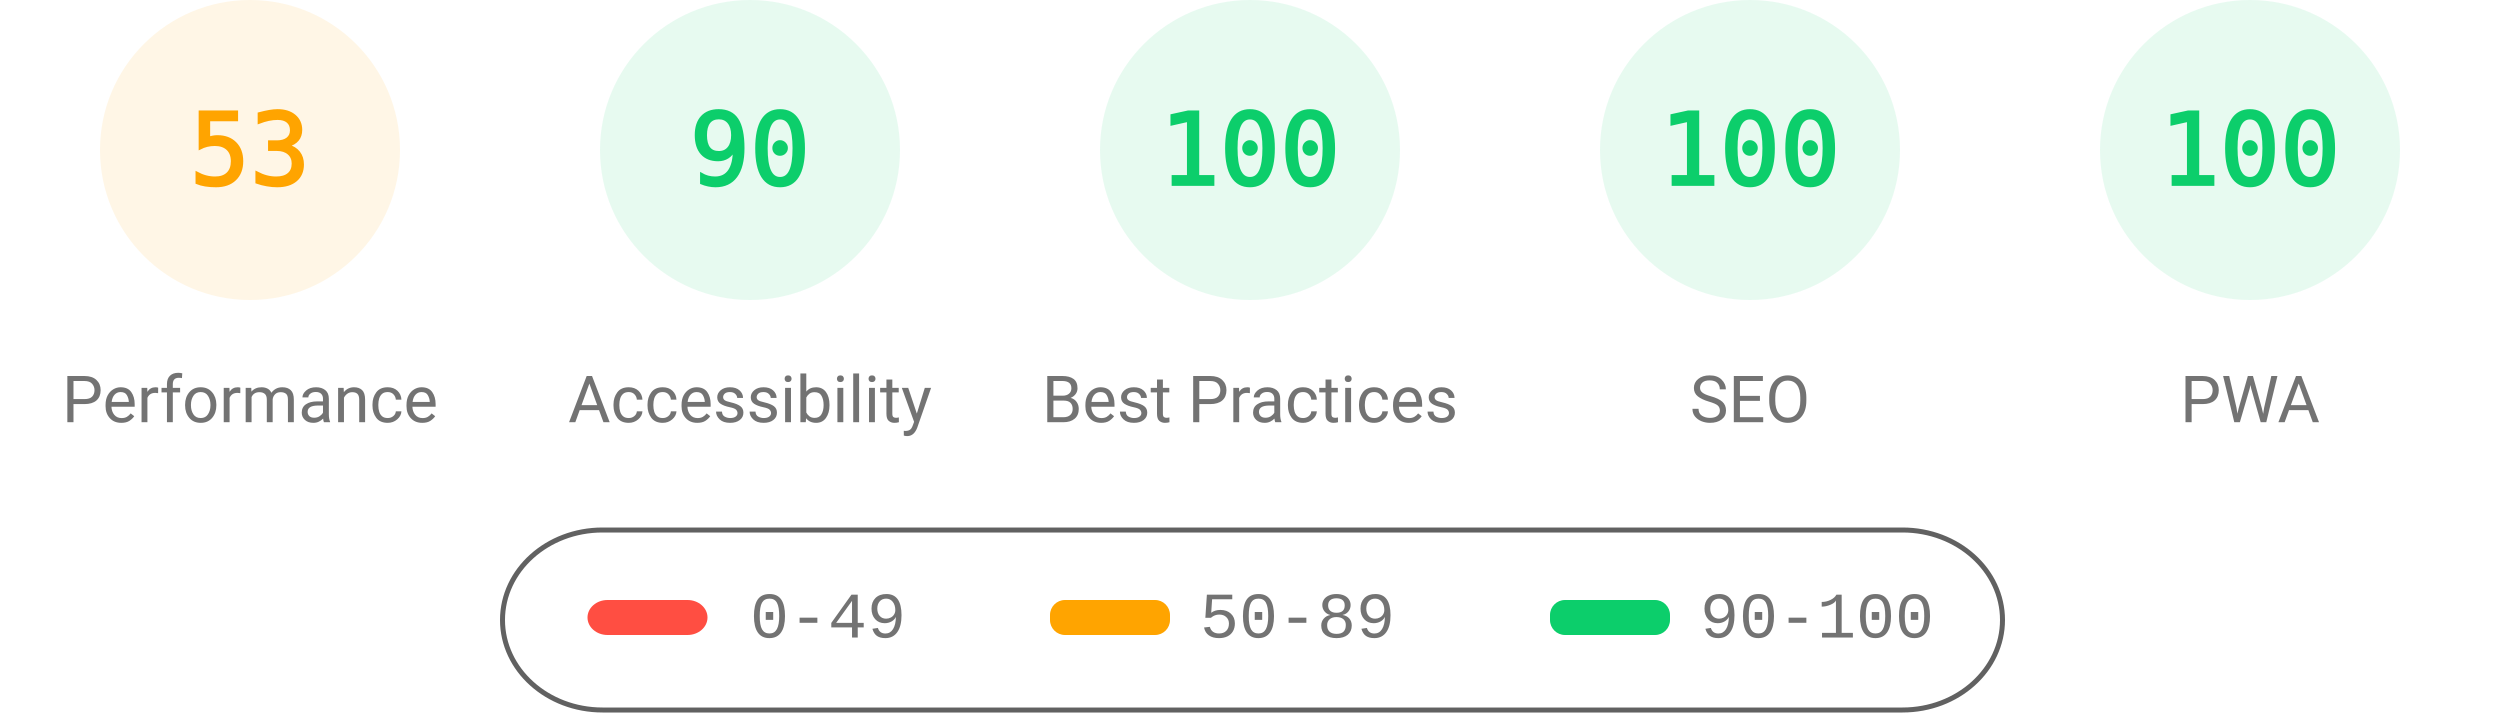
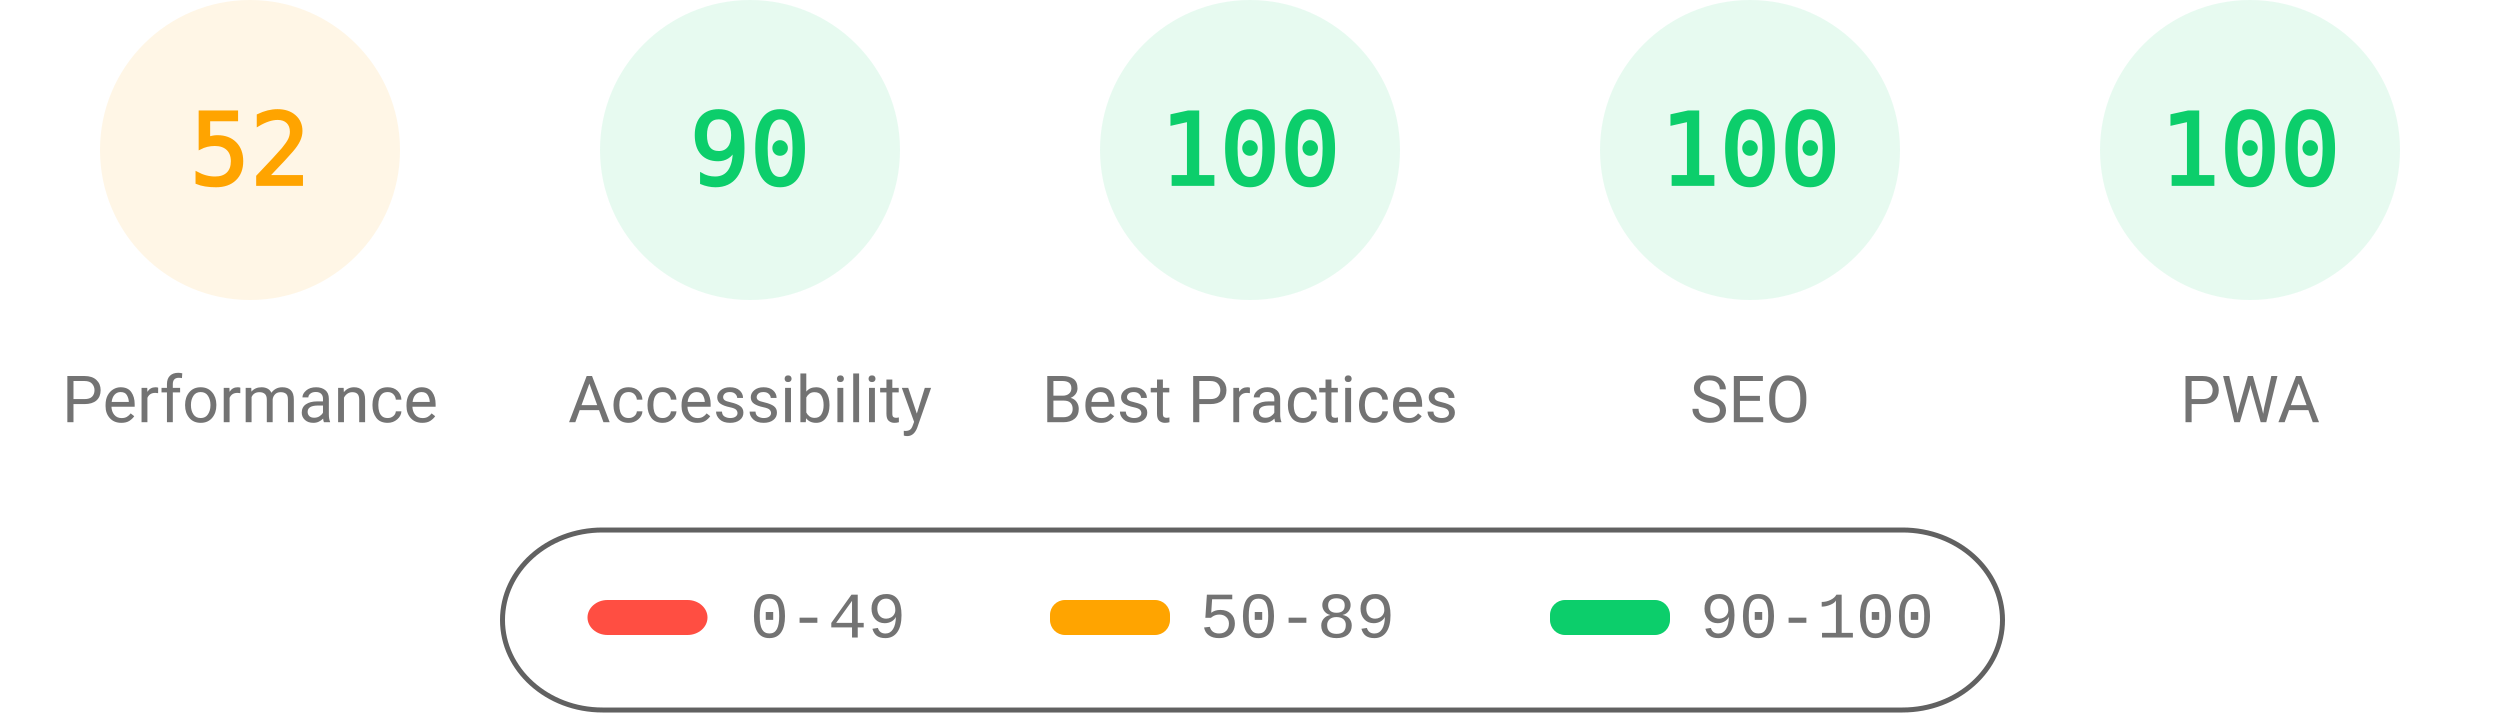
<svg xmlns="http://www.w3.org/2000/svg" fill="none" width="1000" height="285">
  <style>.gauge-base{opacity:.1}.gauge-arc{fill:none;animation-delay:250ms;stroke-linecap:round;transform:rotate(-90deg);transform-origin:100px 60px;animation:load-gauge 1s ease forwards}.guage-text{font-size:40px;font-family:monospace;text-align:center}.guage-red{color:#ff4e42;fill:#ff4e42;stroke:#ff4e42}.guage-orange{color:#ffa400;fill:#ffa400;stroke:#ffa400}.guage-green{color:#0cce6b;fill:#0cce6b;stroke:#0cce6b}.guage-undefined{color:#5c5c5c;fill:#5c5c5c;stroke:#5c5c5c}.guage-title{color:#737373;fill:#737373;stroke:none;font-size:26px;line-height:26px;font-family:Roboto,Halvetica,Arial,sans-serif}@keyframes load-gauge{from{stroke-dasharray:0 352.858}}</style>
  <svg class="guage-div guage-perf guage-orange" viewBox="0 0 200 200" width="200" height="200">
    <circle class="gauge-base" r="56" cx="100" cy="60" stroke-width="8" />
-     <circle class="gauge-arc guage-arc-1" r="56" cx="100" cy="60" stroke-width="8" style="stroke-dasharray:186.485,351.858" />
-     <text class="guage-text" x="100" y="60" alignment-baseline="central" dominant-baseline="central" text-anchor="middle">53</text>
+     <circle class="gauge-arc guage-arc-1" r="56" cx="100" cy="60" stroke-width="8" style="stroke-dasharray:182.966,351.858" />
+     <text class="guage-text" x="100" y="60" alignment-baseline="central" dominant-baseline="central" text-anchor="middle">52</text>
    <text class="guage-title" x="100" y="160" alignment-baseline="central" dominant-baseline="central" text-anchor="middle">Performance</text>
  </svg>
  <svg class="guage-div guage-acc guage-green" viewBox="0 0 200 200" width="200" height="200" x="200">
    <circle class="gauge-base" r="56" cx="100" cy="60" stroke-width="8" />
    <circle class="gauge-arc guage-arc-2" r="56" cx="100" cy="60" stroke-width="8" style="stroke-dasharray:316.672,351.858" />
    <text class="guage-text" x="100" y="60" alignment-baseline="central" dominant-baseline="central" text-anchor="middle">90</text>
    <text class="guage-title" x="100" y="160" alignment-baseline="central" dominant-baseline="central" text-anchor="middle">Accessibility</text>
  </svg>
  <svg class="guage-div guage-best guage-green" viewBox="0 0 200 200" width="200" height="200" x="400">
    <circle class="gauge-base" r="56" cx="100" cy="60" stroke-width="8" />
    <circle class="gauge-arc guage-arc-3" r="56" cx="100" cy="60" stroke-width="8" style="stroke-dasharray:351.858,351.858" />
    <text class="guage-text" x="100" y="60" alignment-baseline="central" dominant-baseline="central" text-anchor="middle">100</text>
    <text class="guage-title" x="100" y="160" alignment-baseline="central" dominant-baseline="central" text-anchor="middle">Best Practices</text>
  </svg>
  <svg class="guage-div guage-seo guage-green" viewBox="0 0 200 200" width="200" height="200" x="600">
    <circle class="gauge-base" r="56" cx="100" cy="60" stroke-width="8" />
    <circle class="gauge-arc guage-arc-4" r="56" cx="100" cy="60" stroke-width="8" style="stroke-dasharray:351.858,351.858" />
    <text class="guage-text" x="100" y="60" alignment-baseline="central" dominant-baseline="central" text-anchor="middle">100</text>
    <text class="guage-title" x="100" y="160" alignment-baseline="central" dominant-baseline="central" text-anchor="middle">SEO</text>
  </svg>
  <svg class="guage-div guage-pwa guage-green" viewBox="0 0 200 200" width="200" height="200" x="800">
    <circle class="gauge-base" r="56" cx="100" cy="60" stroke-width="8" />
    <circle class="gauge-arc guage-arc-4" r="56" cx="100" cy="60" stroke-width="8" style="stroke-dasharray:351.858,351.858" />
    <text class="guage-text" x="100" y="60" alignment-baseline="central" dominant-baseline="central" text-anchor="middle">100</text>
    <text class="guage-title" x="100" y="160" alignment-baseline="central" dominant-baseline="central" text-anchor="middle">PWA</text>
  </svg>
  <svg width="604" height="76" x="200" y="210">
    <path fill="none" id="canvas_background" d="M-1-1h604v80H-1z" />
    <rect fill-opacity="0" stroke="#616161" stroke-width="2" rx="40" id="svg_2" height="72" width="600" y="2" x="1" fill="#000" />
    <rect stroke="#000" rx="8" id="svg_3" height="14" width="48" y="30" x="35" stroke-opacity="null" stroke-width="0" fill="#ff4e42" />
    <rect stroke="#000" rx="6" id="svg_4" height="14" width="48" y="30" x="220" stroke-opacity="null" stroke-width="0" fill="#ffa400" />
    <rect stroke="#000" rx="6" id="svg_5" height="14" width="48" y="30" x="420" stroke-opacity="null" stroke-width="0" fill="#0cce6b" />
    <text xml:space="preserve" text-anchor="start" font-family="'Courier New', Courier, monospace" font-size="26" id="svg_6" y="45" x="100" stroke-opacity="null" stroke-width="0" stroke="#000" fill="#737373">0-49</text>
    <text xml:space="preserve" text-anchor="start" font-family="'Courier New', Courier, monospace" font-size="26" id="svg_7" y="45" x="280" stroke-opacity="null" stroke-width="0" stroke="#000" fill="#737373">50-89</text>
    <text xml:space="preserve" text-anchor="start" font-family="'Courier New', Courier, monospace" font-size="26" id="svg_8" y="45" x="480" stroke-opacity="null" stroke-width="0" stroke="#000" fill="#737373">90-100</text>
  </svg>
</svg>
